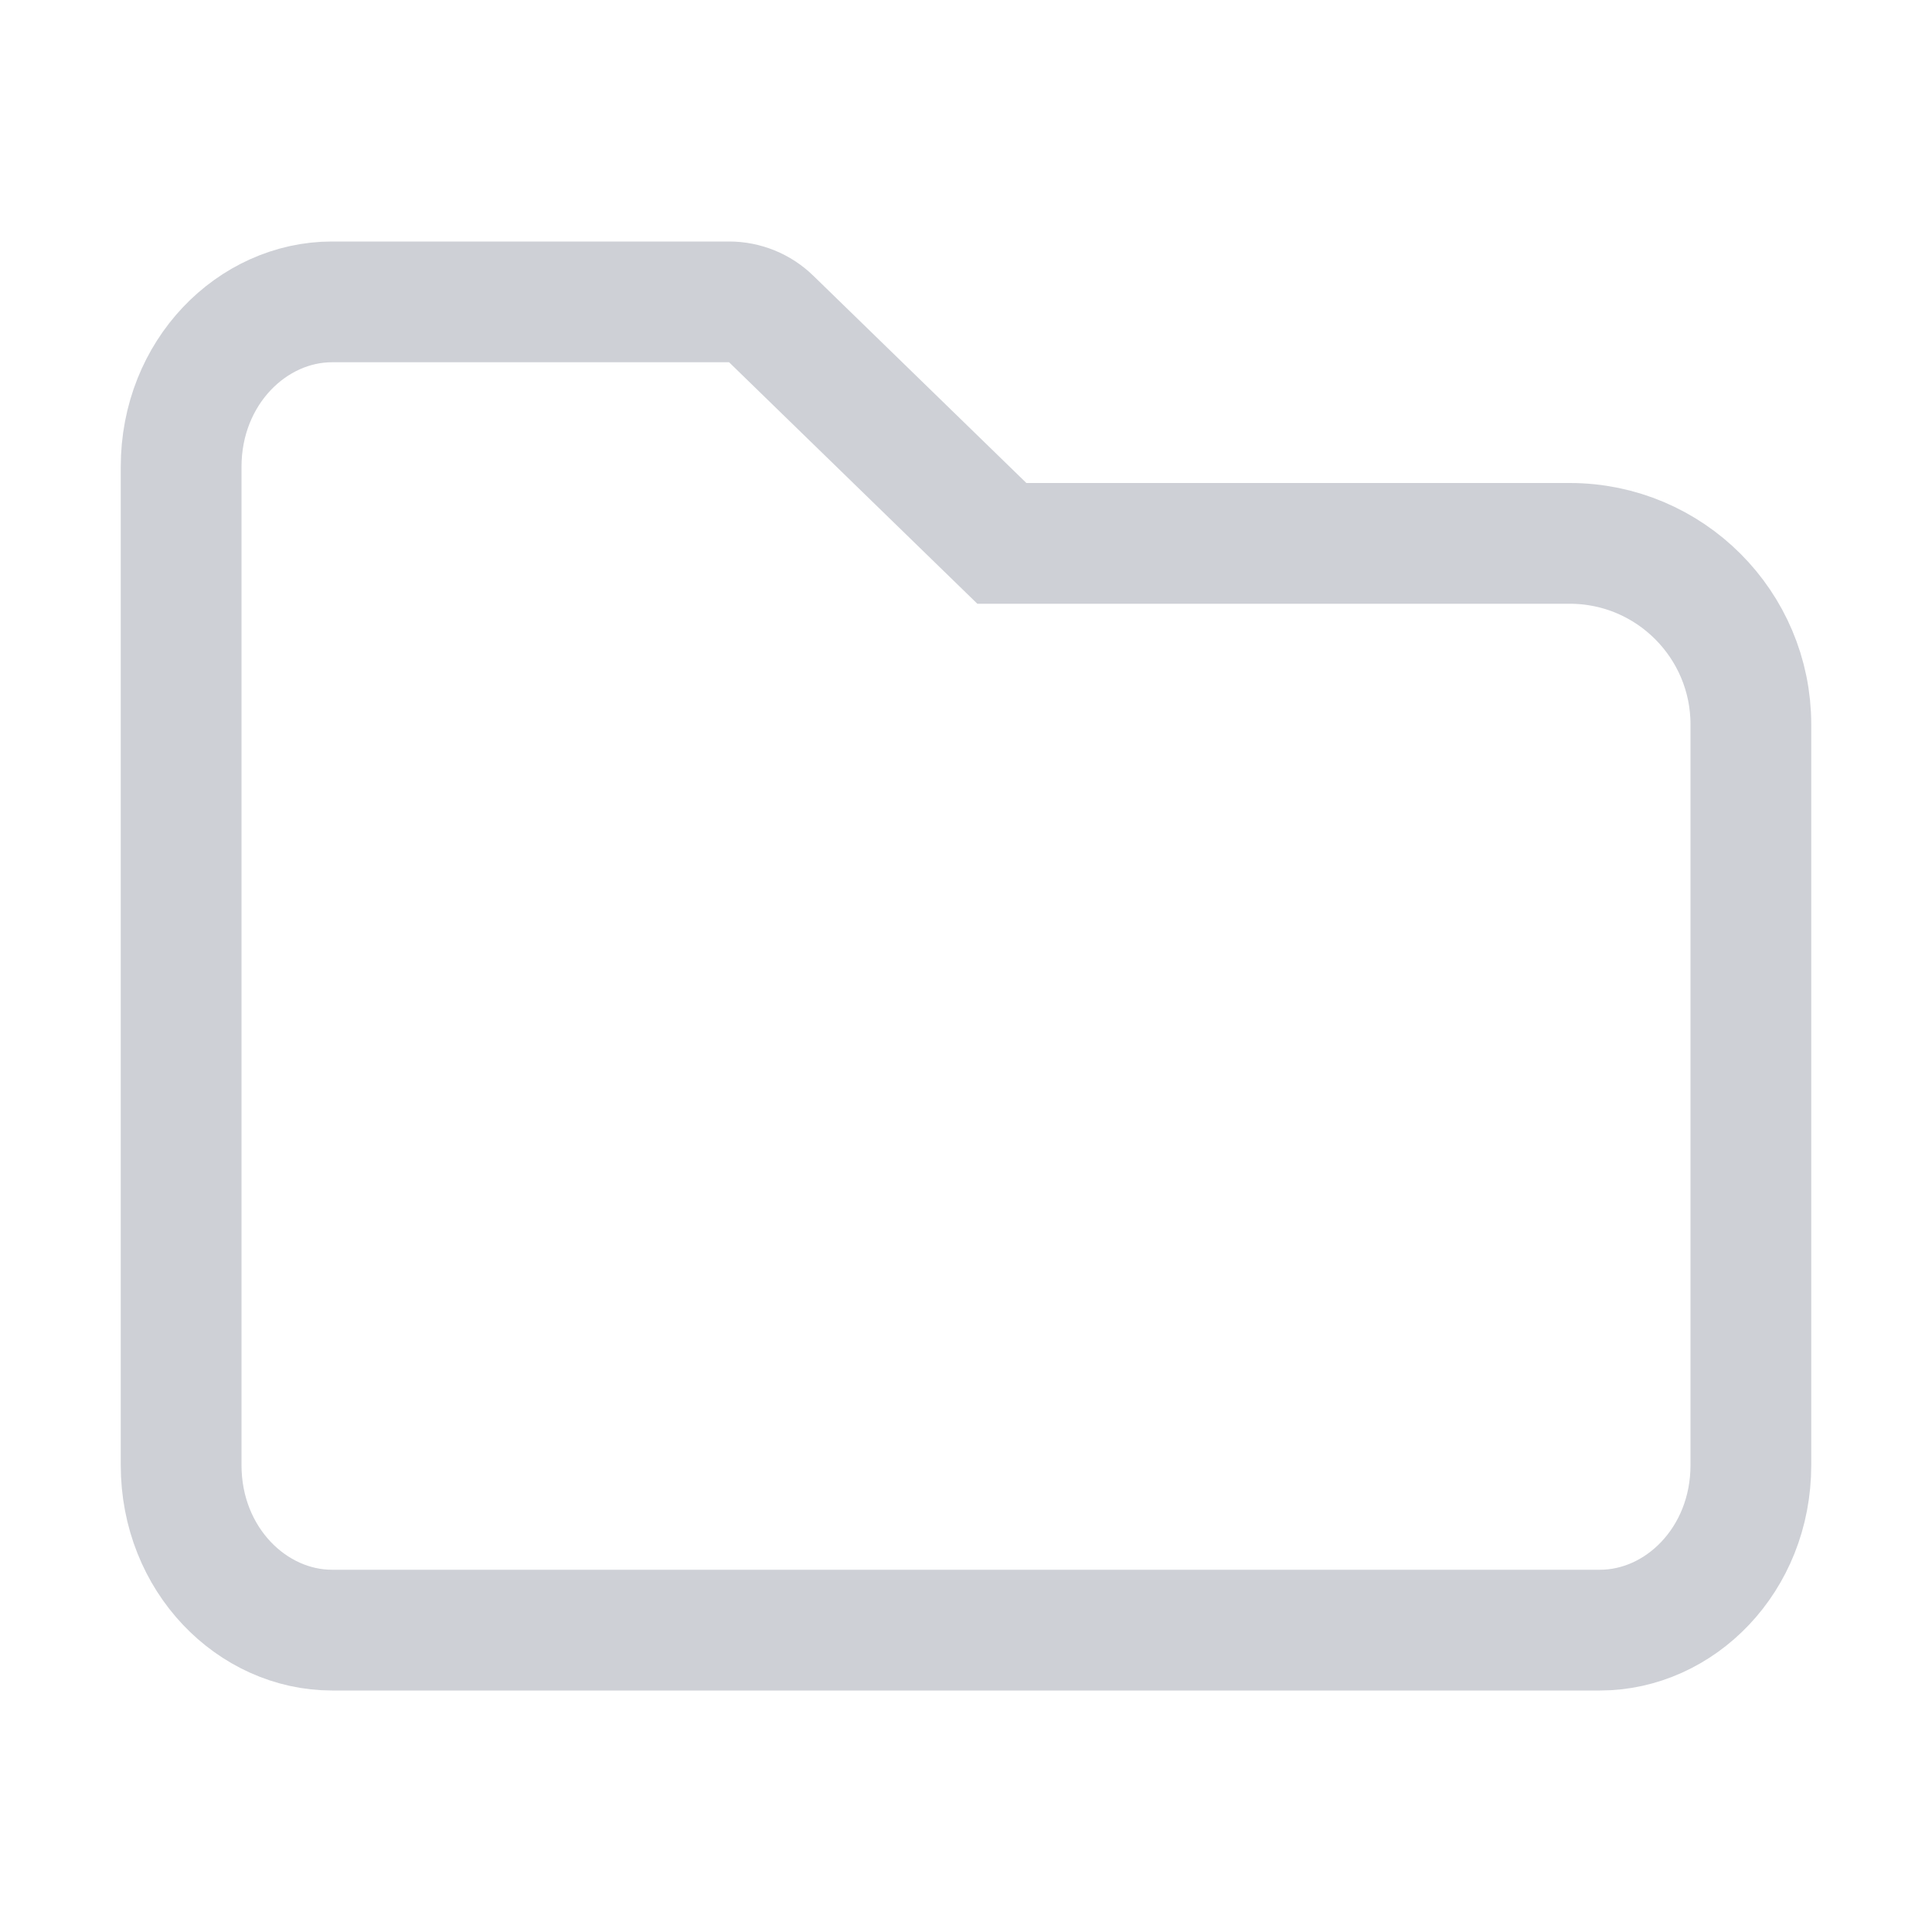
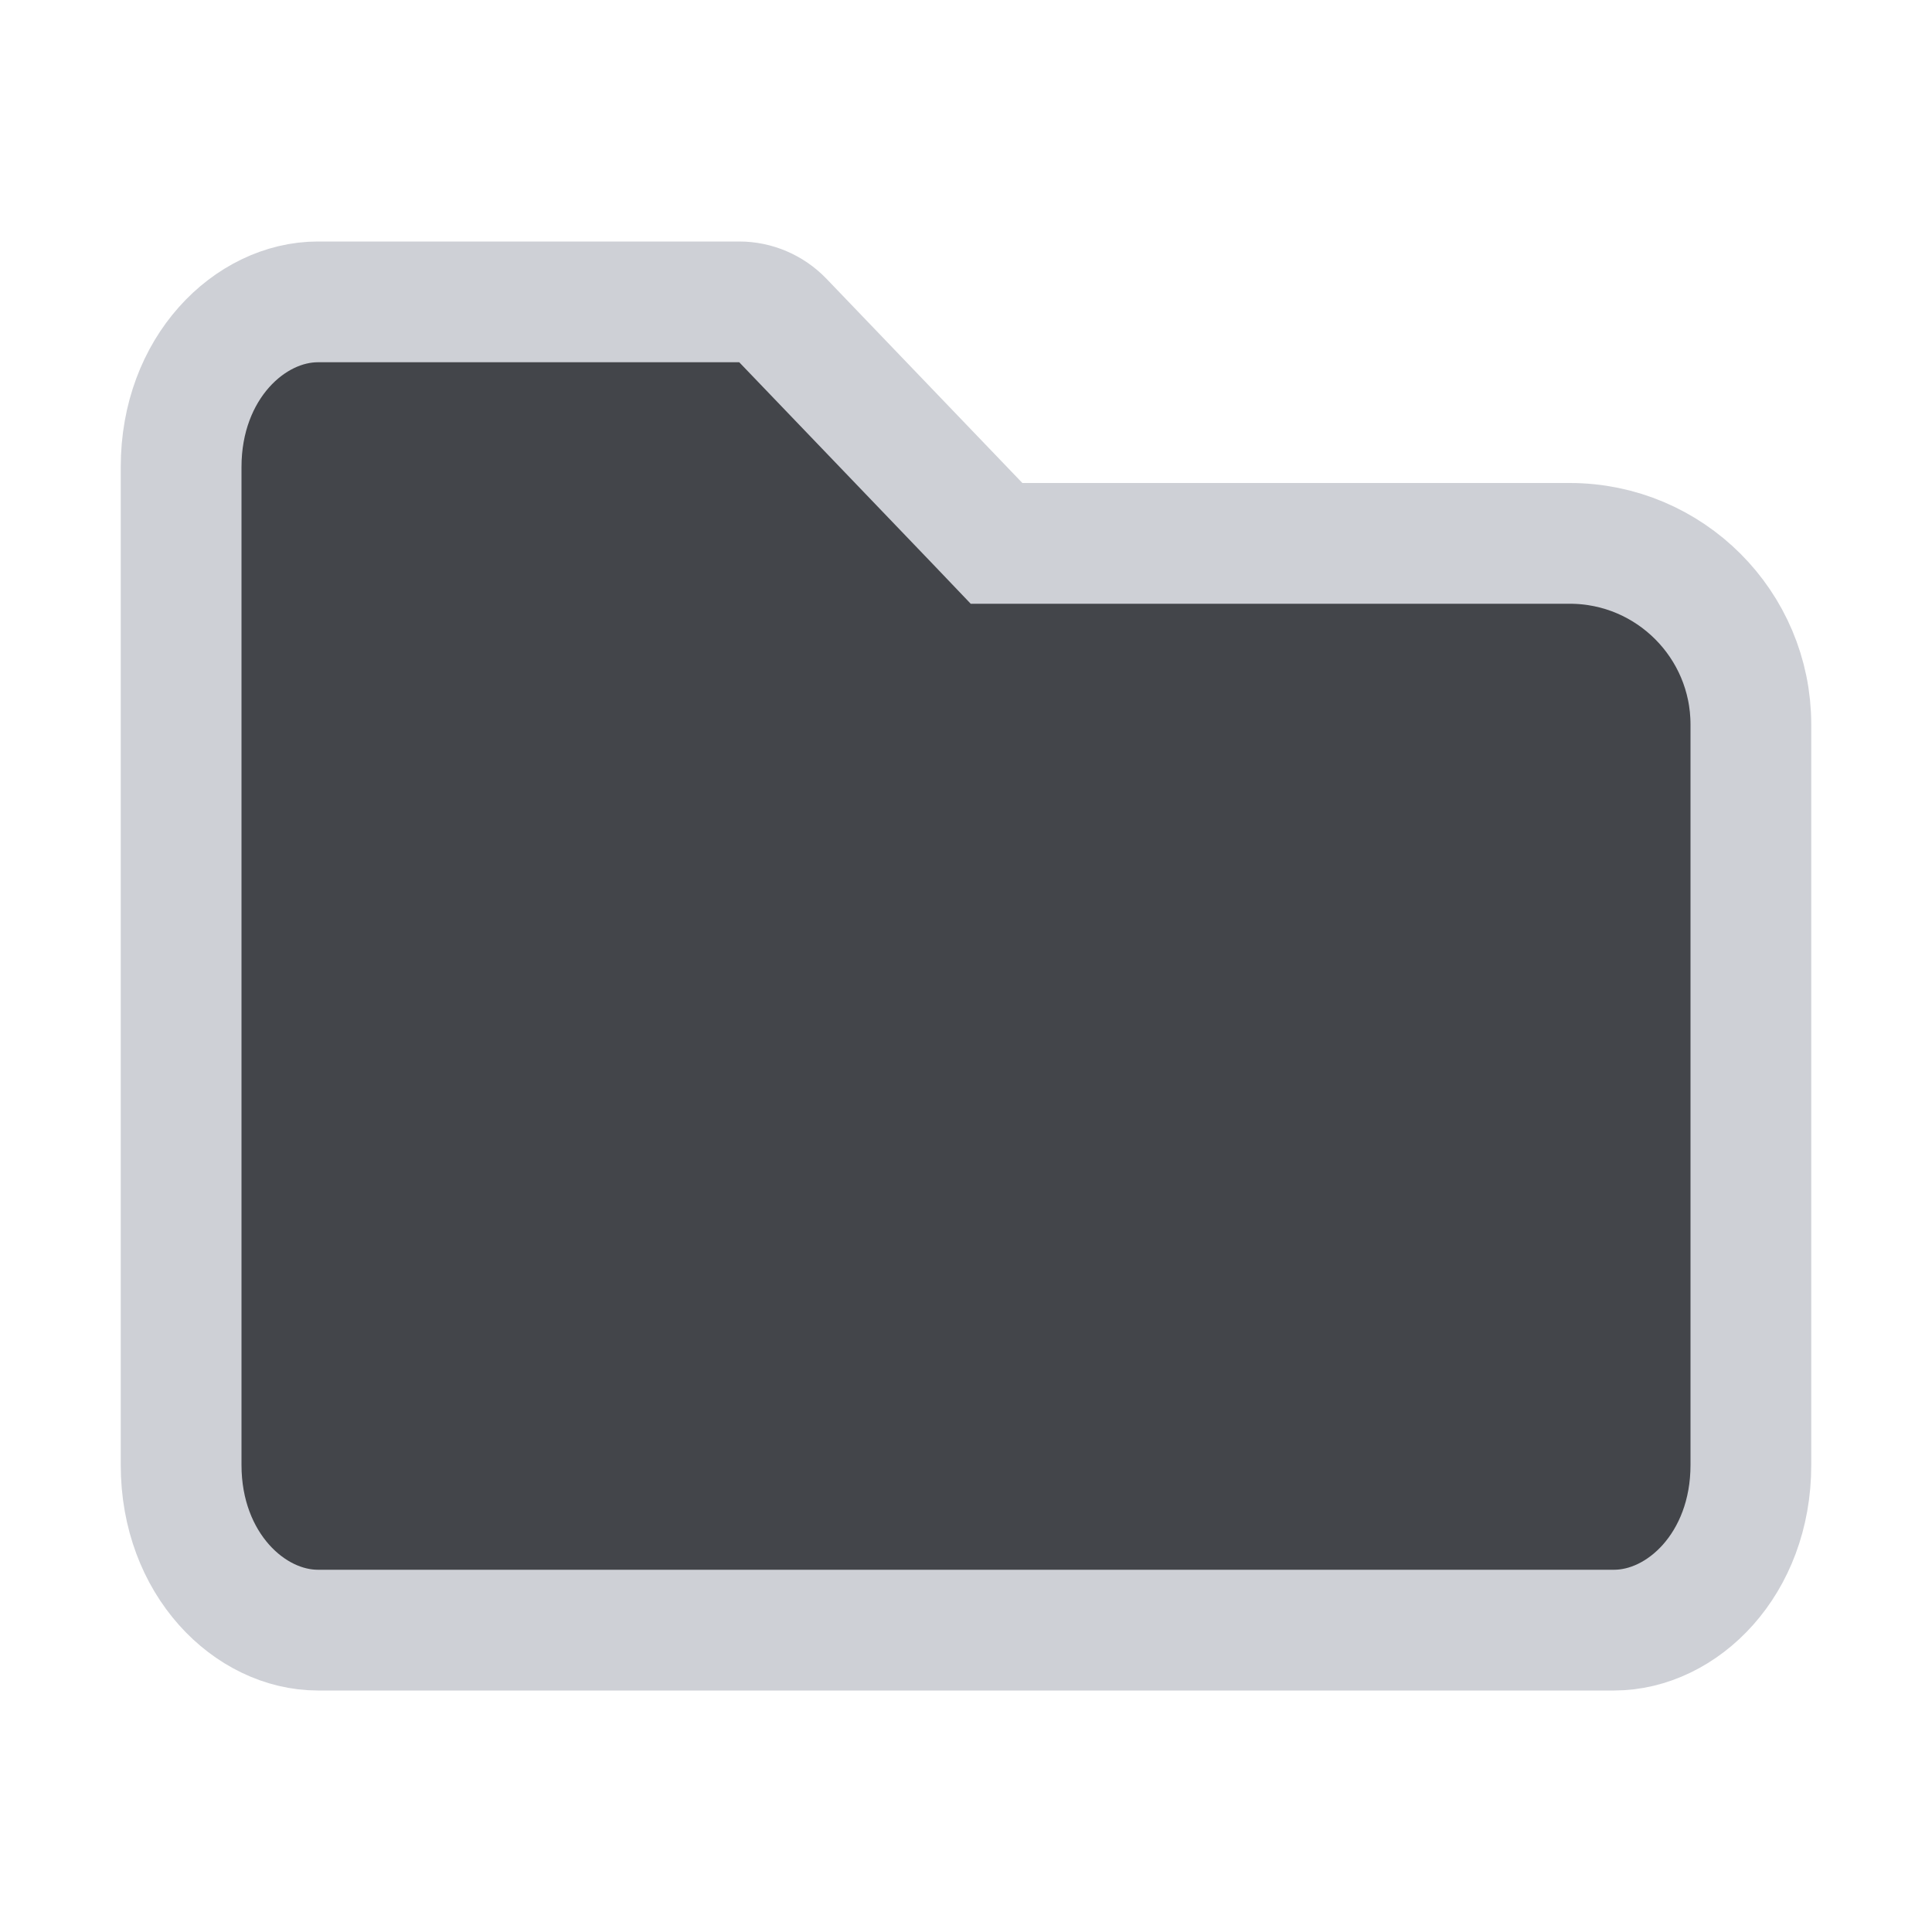
<svg xmlns="http://www.w3.org/2000/svg" width="16" height="16" viewBox="0 0 16 16" fill="none">
-   <path d="M8.151 4.358L8.297 4.5H8.5H13C13.828 4.5 14.5 5.172 14.5 6V12.133C14.5 12.919 13.91 13.5 13.25 13.5H2.75C2.09 13.5 1.5 12.919 1.5 12.133V3.867C1.5 3.081 2.09 2.5 2.75 2.5H6.038C6.168 2.5 6.294 2.551 6.387 2.642L8.151 4.358Z" stroke="#CED0D6" />
+   <path d="M8.106 4.346L8.253 4.5H8.467H13C13.828 4.5 14.5 5.172 14.5 6V12.133C14.5 12.953 13.932 13.5 13.367 13.5H2.633C2.068 13.5 1.5 12.953 1.5 12.133V3.867C1.5 3.047 2.068 2.5 2.633 2.5H6.122C6.258 2.5 6.388 2.556 6.483 2.654L8.106 4.346Z" fill="#43454A" stroke="#CED0D6" />
</svg>
